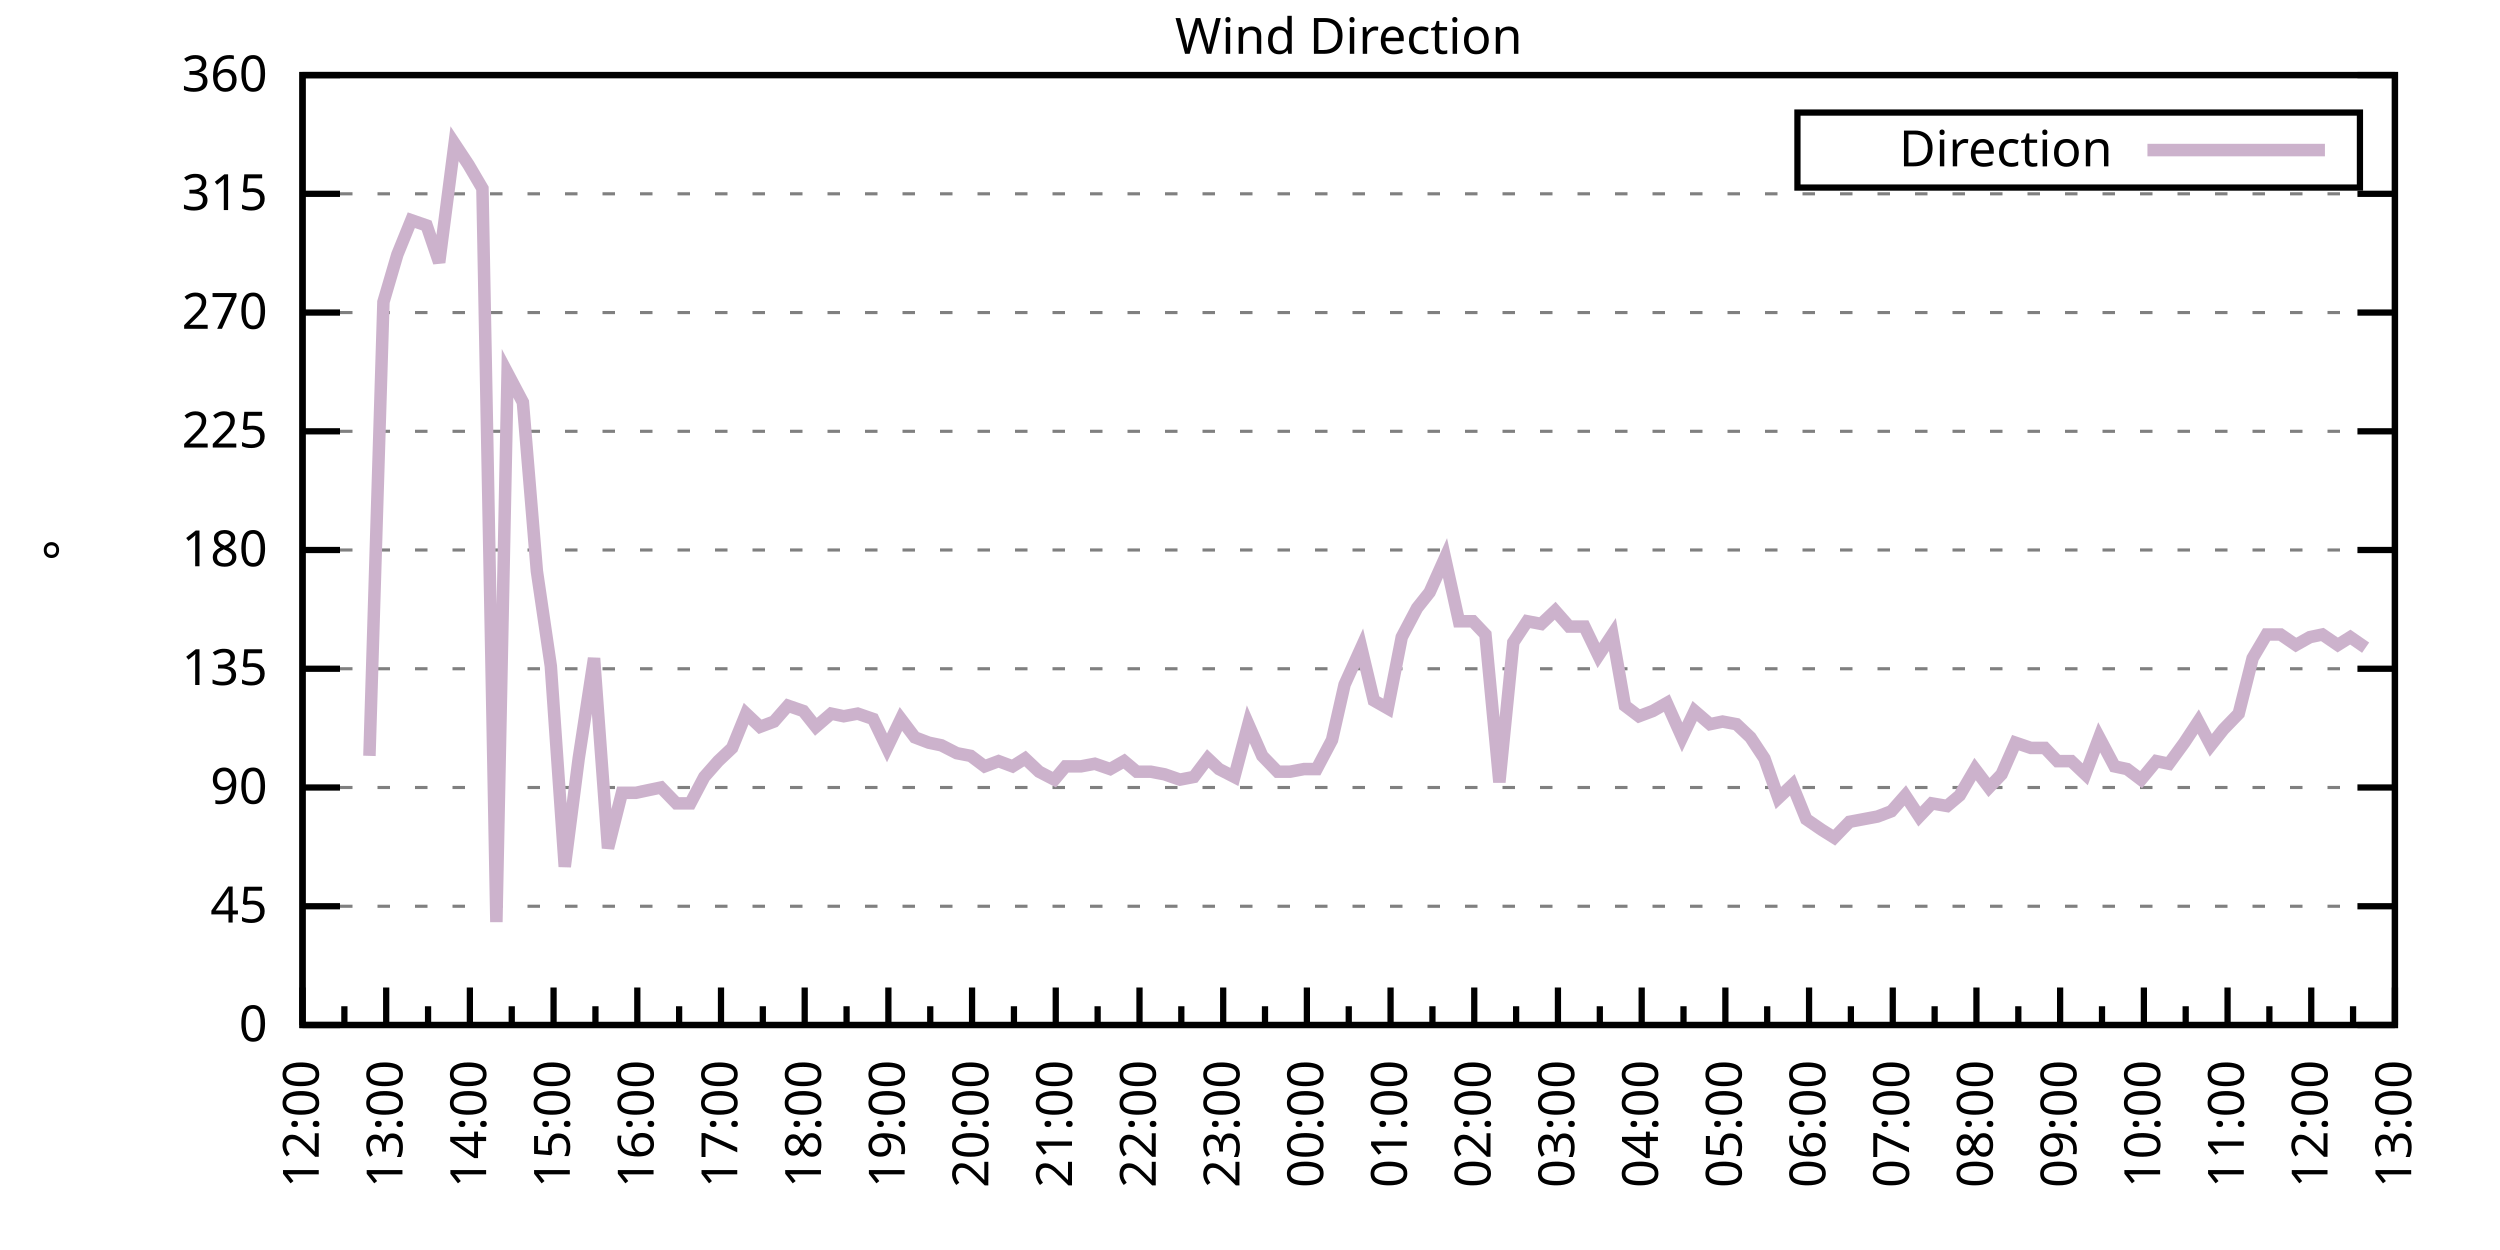
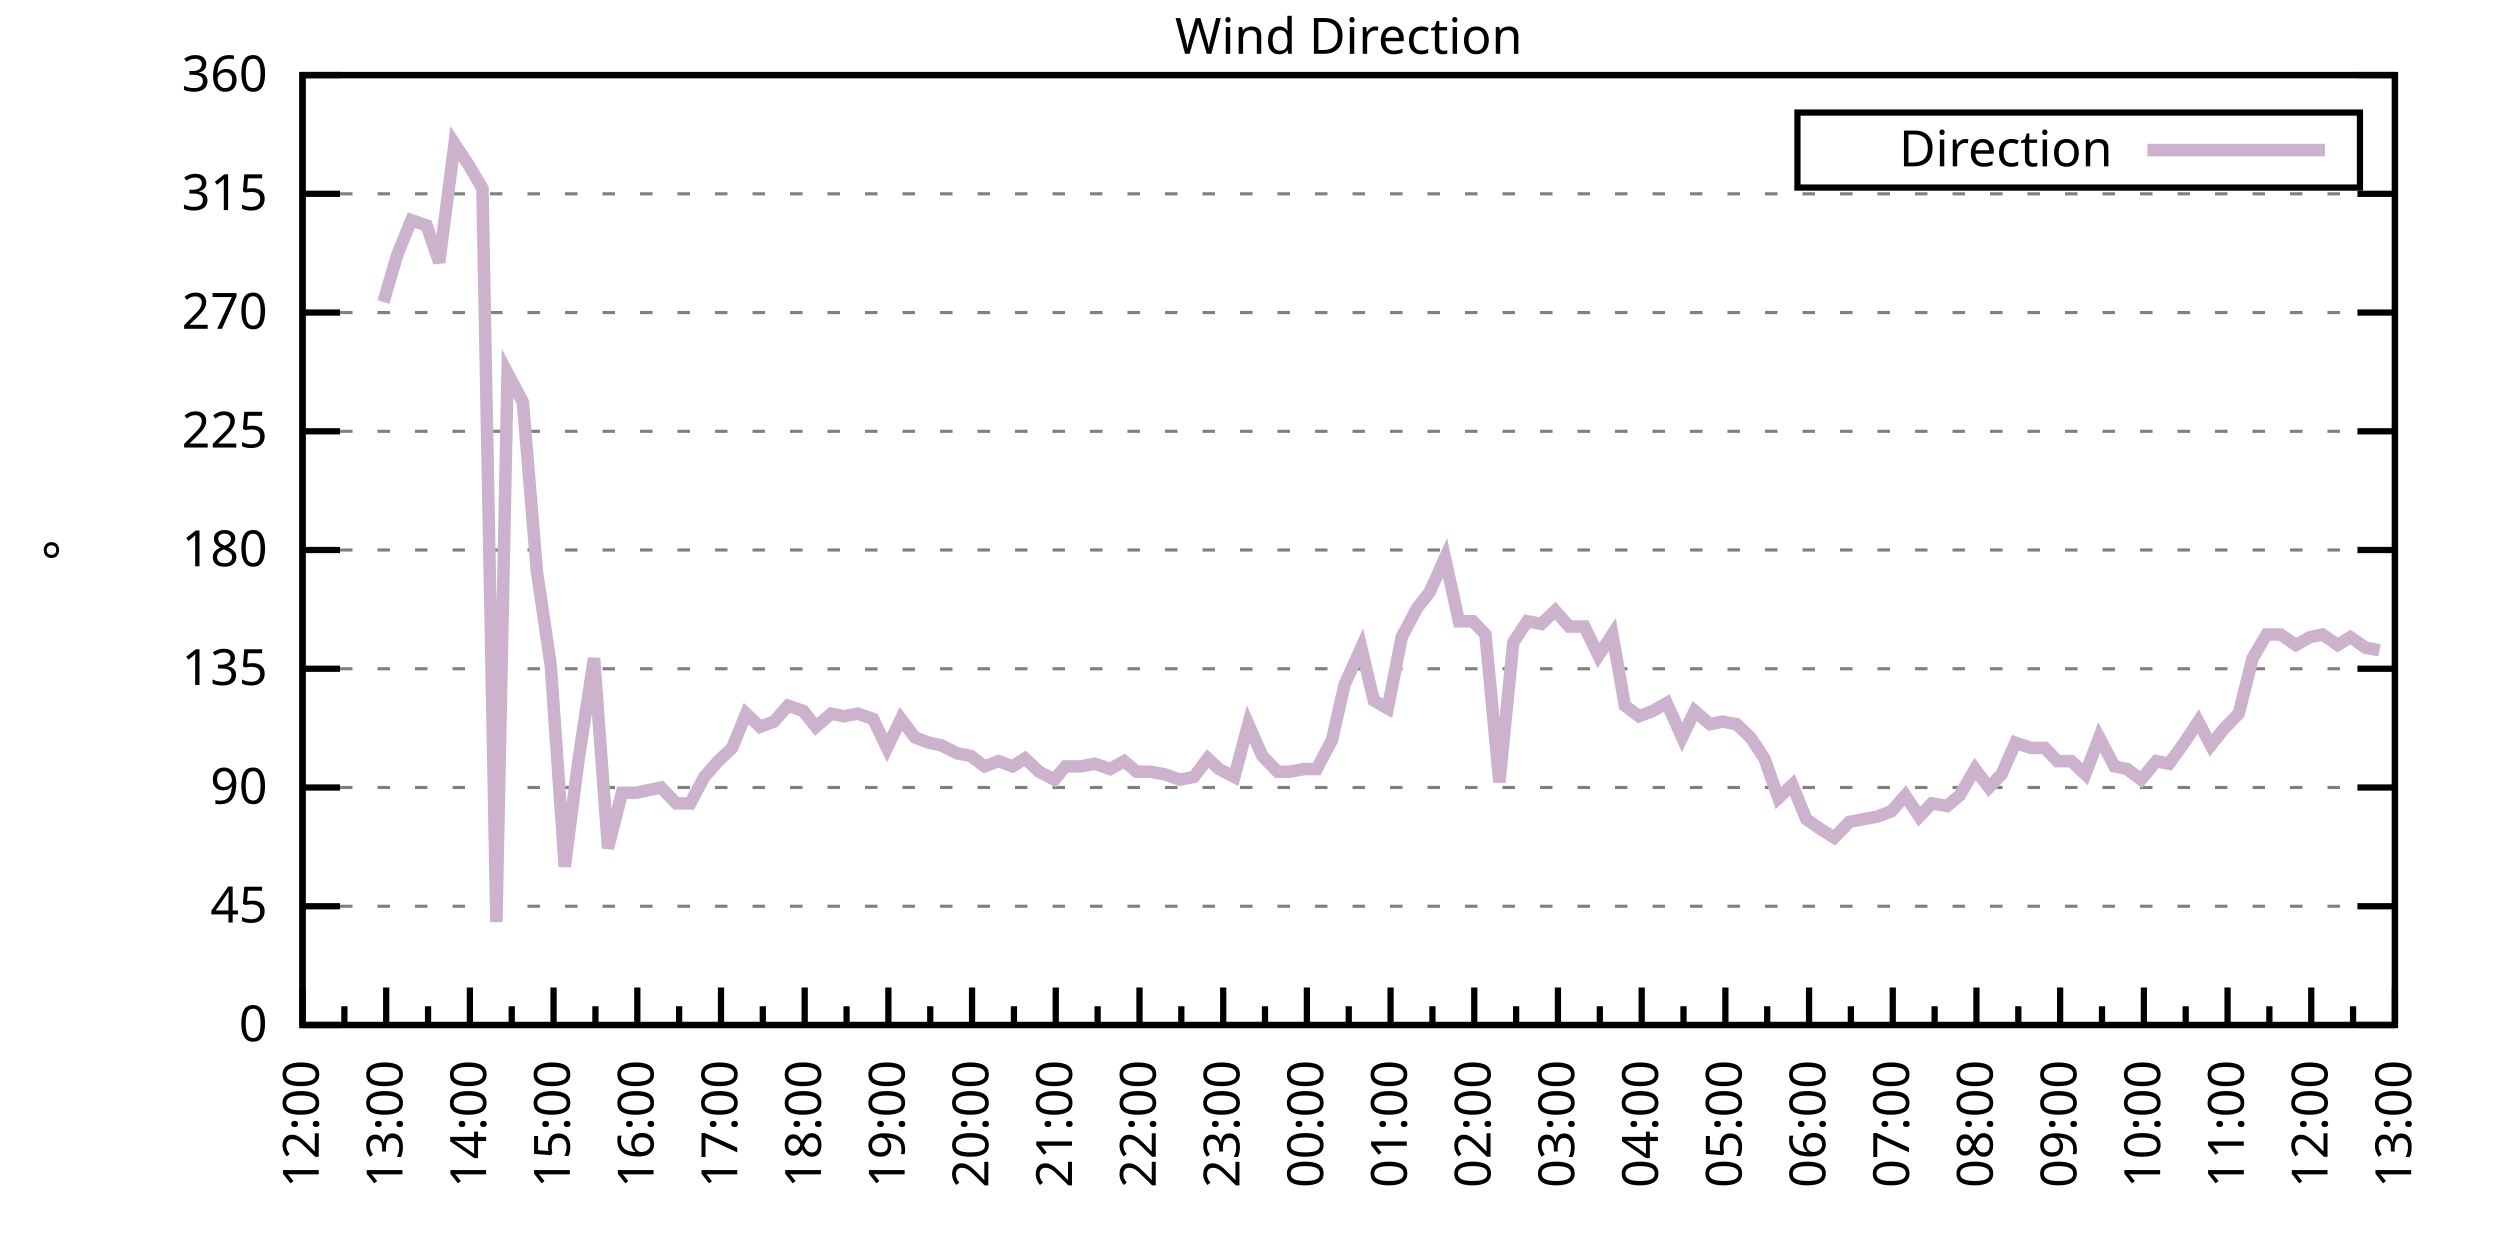
<svg xmlns="http://www.w3.org/2000/svg" xmlns:xlink="http://www.w3.org/1999/xlink" width="400" height="200" viewBox="0 0 400 200">
  <g id="gnuplot_canvas">
    <rect x="0" y="0" width="400" height="200" fill="none" />
    <defs>
      <circle id="gpDot" r="0.5" stroke-width="0.5" stroke="currentColor" />
      <path id="gpPt0" stroke-width="0.333" stroke="currentColor" d="M-1,0 h2 M0,-1 v2" />
      <path id="gpPt1" stroke-width="0.333" stroke="currentColor" d="M-1,-1 L1,1 M1,-1 L-1,1" />
      <path id="gpPt2" stroke-width="0.333" stroke="currentColor" d="M-1,0 L1,0 M0,-1 L0,1 M-1,-1 L1,1 M-1,1 L1,-1" />
      <rect id="gpPt3" stroke-width="0.333" stroke="currentColor" x="-1" y="-1" width="2" height="2" />
      <rect id="gpPt4" stroke-width="0.333" stroke="currentColor" fill="currentColor" x="-1" y="-1" width="2" height="2" />
      <circle id="gpPt5" stroke-width="0.333" stroke="currentColor" cx="0" cy="0" r="1" />
      <use xlink:href="#gpPt5" id="gpPt6" fill="currentColor" stroke="none" />
      <path id="gpPt7" stroke-width="0.333" stroke="currentColor" d="M0,-1.33 L-1.33,0.67 L1.33,0.67 z" />
      <use xlink:href="#gpPt7" id="gpPt8" fill="currentColor" stroke="none" />
      <use xlink:href="#gpPt7" id="gpPt9" stroke="currentColor" transform="rotate(180)" />
      <use xlink:href="#gpPt9" id="gpPt10" fill="currentColor" stroke="none" />
      <use xlink:href="#gpPt3" id="gpPt11" stroke="currentColor" transform="rotate(45)" />
      <use xlink:href="#gpPt11" id="gpPt12" fill="currentColor" stroke="none" />
      <path id="gpPt13" stroke-width="0.333" stroke="currentColor" d="M0,1.330 L1.265,0.411 L0.782,-1.067 L-0.782,-1.076 L-1.265,0.411 z" />
      <use xlink:href="#gpPt13" id="gpPt14" fill="currentColor" stroke="none" />
      <filter id="textbox" filterUnits="objectBoundingBox" x="0" y="0" height="1" width="1">
        <feFlood flood-color="white" flood-opacity="1" result="bgnd" />
        <feComposite in="SourceGraphic" in2="bgnd" operator="atop" />
      </filter>
      <filter id="greybox" filterUnits="objectBoundingBox" x="0" y="0" height="1" width="1">
        <feFlood flood-color="lightgrey" flood-opacity="1" result="grey" />
        <feComposite in="SourceGraphic" in2="grey" operator="atop" />
      </filter>
    </defs>
    <g fill="none" color="white" stroke="currentColor" stroke-width="1.00" stroke-linecap="butt" stroke-linejoin="miter">
</g>
    <g fill="none" color="black" stroke="currentColor" stroke-width="1.00" stroke-linecap="butt" stroke-linejoin="miter">
      <g stroke="none" shape-rendering="crispEdges">
        <polygon fill="rgb(255, 255, 255)" points="48.40,164.00 383.18,164.00 383.18,12.02 48.40,12.02 " />
      </g>
    </g>
    <g fill="none" color="black" stroke="currentColor" stroke-width="1.00" stroke-linecap="butt" stroke-linejoin="miter">
</g>
    <g fill="none" color="black" stroke="black" stroke-width="0.50" stroke-linecap="butt" stroke-linejoin="miter">
</g>
    <g fill="none" color="gray" stroke="currentColor" stroke-width="0.50" stroke-linecap="butt" stroke-linejoin="miter">
      <path stroke="gray" stroke-dasharray="2,4" class="gridline" d="M48.40,164.00 L383.19,164.00  " />
    </g>
    <g fill="none" color="gray" stroke="gray" stroke-width="1.00" stroke-linecap="butt" stroke-linejoin="miter">
</g>
    <g fill="none" color="black" stroke="currentColor" stroke-width="1.00" stroke-linecap="butt" stroke-linejoin="miter">
      <path stroke="black" d="M48.40,164.00 L54.40,164.00 M383.19,164.00 L377.19,164.00  " />
      <g transform="translate(42.80,166.60)" stroke="none" fill="black" font-family="Sans" font-size="8.00" text-anchor="end">
        <text>
          <tspan font-family="Sans"> 0</tspan>
        </text>
      </g>
    </g>
    <g fill="none" color="black" stroke="currentColor" stroke-width="1.00" stroke-linecap="butt" stroke-linejoin="miter">
</g>
    <g fill="none" color="black" stroke="black" stroke-width="0.50" stroke-linecap="butt" stroke-linejoin="miter">
</g>
    <g fill="none" color="gray" stroke="currentColor" stroke-width="0.50" stroke-linecap="butt" stroke-linejoin="miter">
      <path stroke="gray" stroke-dasharray="2,4" class="gridline" d="M48.40,145.00 L383.19,145.00  " />
    </g>
    <g fill="none" color="gray" stroke="gray" stroke-width="1.00" stroke-linecap="butt" stroke-linejoin="miter">
</g>
    <g fill="none" color="black" stroke="currentColor" stroke-width="1.00" stroke-linecap="butt" stroke-linejoin="miter">
      <path stroke="black" d="M48.40,145.00 L54.40,145.00 M383.19,145.00 L377.19,145.00  " />
      <g transform="translate(42.80,147.60)" stroke="none" fill="black" font-family="Sans" font-size="8.00" text-anchor="end">
        <text>
          <tspan font-family="Sans"> 45</tspan>
        </text>
      </g>
    </g>
    <g fill="none" color="black" stroke="currentColor" stroke-width="1.00" stroke-linecap="butt" stroke-linejoin="miter">
</g>
    <g fill="none" color="black" stroke="black" stroke-width="0.50" stroke-linecap="butt" stroke-linejoin="miter">
</g>
    <g fill="none" color="gray" stroke="currentColor" stroke-width="0.50" stroke-linecap="butt" stroke-linejoin="miter">
      <path stroke="gray" stroke-dasharray="2,4" class="gridline" d="M48.40,126.00 L383.19,126.00  " />
    </g>
    <g fill="none" color="gray" stroke="gray" stroke-width="1.00" stroke-linecap="butt" stroke-linejoin="miter">
</g>
    <g fill="none" color="black" stroke="currentColor" stroke-width="1.00" stroke-linecap="butt" stroke-linejoin="miter">
      <path stroke="black" d="M48.40,126.00 L54.40,126.00 M383.19,126.00 L377.19,126.00  " />
      <g transform="translate(42.80,128.60)" stroke="none" fill="black" font-family="Sans" font-size="8.00" text-anchor="end">
        <text>
          <tspan font-family="Sans"> 90</tspan>
        </text>
      </g>
    </g>
    <g fill="none" color="black" stroke="currentColor" stroke-width="1.00" stroke-linecap="butt" stroke-linejoin="miter">
</g>
    <g fill="none" color="black" stroke="black" stroke-width="0.50" stroke-linecap="butt" stroke-linejoin="miter">
</g>
    <g fill="none" color="gray" stroke="currentColor" stroke-width="0.50" stroke-linecap="butt" stroke-linejoin="miter">
      <path stroke="gray" stroke-dasharray="2,4" class="gridline" d="M48.40,107.00 L383.19,107.00  " />
    </g>
    <g fill="none" color="gray" stroke="gray" stroke-width="1.00" stroke-linecap="butt" stroke-linejoin="miter">
</g>
    <g fill="none" color="black" stroke="currentColor" stroke-width="1.00" stroke-linecap="butt" stroke-linejoin="miter">
      <path stroke="black" d="M48.40,107.00 L54.40,107.00 M383.19,107.00 L377.19,107.00  " />
      <g transform="translate(42.80,109.60)" stroke="none" fill="black" font-family="Sans" font-size="8.00" text-anchor="end">
        <text>
          <tspan font-family="Sans"> 135</tspan>
        </text>
      </g>
    </g>
    <g fill="none" color="black" stroke="currentColor" stroke-width="1.00" stroke-linecap="butt" stroke-linejoin="miter">
</g>
    <g fill="none" color="black" stroke="black" stroke-width="0.50" stroke-linecap="butt" stroke-linejoin="miter">
</g>
    <g fill="none" color="gray" stroke="currentColor" stroke-width="0.50" stroke-linecap="butt" stroke-linejoin="miter">
      <path stroke="gray" stroke-dasharray="2,4" class="gridline" d="M48.40,88.00 L383.19,88.00  " />
    </g>
    <g fill="none" color="gray" stroke="gray" stroke-width="1.00" stroke-linecap="butt" stroke-linejoin="miter">
</g>
    <g fill="none" color="black" stroke="currentColor" stroke-width="1.00" stroke-linecap="butt" stroke-linejoin="miter">
      <path stroke="black" d="M48.40,88.00 L54.40,88.00 M383.19,88.00 L377.19,88.00  " />
      <g transform="translate(42.80,90.60)" stroke="none" fill="black" font-family="Sans" font-size="8.00" text-anchor="end">
        <text>
          <tspan font-family="Sans"> 180</tspan>
        </text>
      </g>
    </g>
    <g fill="none" color="black" stroke="currentColor" stroke-width="1.00" stroke-linecap="butt" stroke-linejoin="miter">
</g>
    <g fill="none" color="black" stroke="black" stroke-width="0.50" stroke-linecap="butt" stroke-linejoin="miter">
</g>
    <g fill="none" color="gray" stroke="currentColor" stroke-width="0.50" stroke-linecap="butt" stroke-linejoin="miter">
      <path stroke="gray" stroke-dasharray="2,4" class="gridline" d="M48.40,69.01 L383.19,69.01  " />
    </g>
    <g fill="none" color="gray" stroke="gray" stroke-width="1.00" stroke-linecap="butt" stroke-linejoin="miter">
</g>
    <g fill="none" color="black" stroke="currentColor" stroke-width="1.00" stroke-linecap="butt" stroke-linejoin="miter">
      <path stroke="black" d="M48.40,69.01 L54.40,69.01 M383.19,69.01 L377.19,69.01  " />
      <g transform="translate(42.80,71.61)" stroke="none" fill="black" font-family="Sans" font-size="8.00" text-anchor="end">
        <text>
          <tspan font-family="Sans"> 225</tspan>
        </text>
      </g>
    </g>
    <g fill="none" color="black" stroke="currentColor" stroke-width="1.00" stroke-linecap="butt" stroke-linejoin="miter">
</g>
    <g fill="none" color="black" stroke="black" stroke-width="0.50" stroke-linecap="butt" stroke-linejoin="miter">
</g>
    <g fill="none" color="gray" stroke="currentColor" stroke-width="0.50" stroke-linecap="butt" stroke-linejoin="miter">
      <path stroke="gray" stroke-dasharray="2,4" class="gridline" d="M48.40,50.01 L383.19,50.01  " />
    </g>
    <g fill="none" color="gray" stroke="gray" stroke-width="1.00" stroke-linecap="butt" stroke-linejoin="miter">
</g>
    <g fill="none" color="black" stroke="currentColor" stroke-width="1.00" stroke-linecap="butt" stroke-linejoin="miter">
      <path stroke="black" d="M48.40,50.01 L54.40,50.01 M383.19,50.01 L377.19,50.01  " />
      <g transform="translate(42.80,52.61)" stroke="none" fill="black" font-family="Sans" font-size="8.00" text-anchor="end">
        <text>
          <tspan font-family="Sans"> 270</tspan>
        </text>
      </g>
    </g>
    <g fill="none" color="black" stroke="currentColor" stroke-width="1.00" stroke-linecap="butt" stroke-linejoin="miter">
</g>
    <g fill="none" color="black" stroke="black" stroke-width="0.50" stroke-linecap="butt" stroke-linejoin="miter">
</g>
    <g fill="none" color="gray" stroke="currentColor" stroke-width="0.50" stroke-linecap="butt" stroke-linejoin="miter">
      <path stroke="gray" stroke-dasharray="2,4" class="gridline" d="M48.40,31.01 L383.19,31.01  " />
    </g>
    <g fill="none" color="gray" stroke="gray" stroke-width="1.00" stroke-linecap="butt" stroke-linejoin="miter">
</g>
    <g fill="none" color="black" stroke="currentColor" stroke-width="1.00" stroke-linecap="butt" stroke-linejoin="miter">
      <path stroke="black" d="M48.40,31.01 L54.40,31.01 M383.19,31.01 L377.19,31.01  " />
      <g transform="translate(42.80,33.61)" stroke="none" fill="black" font-family="Sans" font-size="8.00" text-anchor="end">
        <text>
          <tspan font-family="Sans"> 315</tspan>
        </text>
      </g>
    </g>
    <g fill="none" color="black" stroke="currentColor" stroke-width="1.00" stroke-linecap="butt" stroke-linejoin="miter">
</g>
    <g fill="none" color="black" stroke="black" stroke-width="0.50" stroke-linecap="butt" stroke-linejoin="miter">
</g>
    <g fill="none" color="gray" stroke="currentColor" stroke-width="0.50" stroke-linecap="butt" stroke-linejoin="miter">
      <path stroke="gray" stroke-dasharray="2,4" class="gridline" d="M48.40,12.01 L383.19,12.01  " />
    </g>
    <g fill="none" color="gray" stroke="gray" stroke-width="1.00" stroke-linecap="butt" stroke-linejoin="miter">
</g>
    <g fill="none" color="black" stroke="currentColor" stroke-width="1.00" stroke-linecap="butt" stroke-linejoin="miter">
      <path stroke="black" d="M48.40,12.01 L54.40,12.01 M383.19,12.01 L377.19,12.01  " />
      <g transform="translate(42.80,14.61)" stroke="none" fill="black" font-family="Sans" font-size="8.00" text-anchor="end">
        <text>
          <tspan font-family="Sans"> 360</tspan>
        </text>
      </g>
    </g>
    <g fill="none" color="black" stroke="currentColor" stroke-width="1.00" stroke-linecap="butt" stroke-linejoin="miter">
      <path stroke="black" d="M48.40,164.00 L48.40,158.00  " />
      <g transform="translate(51.00,169.60) rotate(270)" stroke="none" fill="black" font-family="Sans" font-size="8.00" text-anchor="end">
        <text>
          <tspan font-family="Sans">12:00</tspan>
        </text>
      </g>
    </g>
    <g fill="none" color="black" stroke="currentColor" stroke-width="1.00" stroke-linecap="butt" stroke-linejoin="miter">
      <path stroke="black" d="M55.10,164.00 L55.10,161.00 M61.79,164.00 L61.79,158.00  " />
      <g transform="translate(64.39,169.60) rotate(270)" stroke="none" fill="black" font-family="Sans" font-size="8.00" text-anchor="end">
        <text>
          <tspan font-family="Sans">13:00</tspan>
        </text>
      </g>
    </g>
    <g fill="none" color="black" stroke="currentColor" stroke-width="1.00" stroke-linecap="butt" stroke-linejoin="miter">
      <path stroke="black" d="M68.49,164.00 L68.49,161.00 M75.18,164.00 L75.18,158.00  " />
      <g transform="translate(77.78,169.60) rotate(270)" stroke="none" fill="black" font-family="Sans" font-size="8.00" text-anchor="end">
        <text>
          <tspan font-family="Sans">14:00</tspan>
        </text>
      </g>
    </g>
    <g fill="none" color="black" stroke="currentColor" stroke-width="1.00" stroke-linecap="butt" stroke-linejoin="miter">
      <path stroke="black" d="M81.88,164.00 L81.88,161.00 M88.57,164.00 L88.57,158.00  " />
      <g transform="translate(91.17,169.60) rotate(270)" stroke="none" fill="black" font-family="Sans" font-size="8.00" text-anchor="end">
        <text>
          <tspan font-family="Sans">15:00</tspan>
        </text>
      </g>
    </g>
    <g fill="none" color="black" stroke="currentColor" stroke-width="1.00" stroke-linecap="butt" stroke-linejoin="miter">
      <path stroke="black" d="M95.27,164.00 L95.27,161.00 M101.97,164.00 L101.97,158.00  " />
      <g transform="translate(104.57,169.60) rotate(270)" stroke="none" fill="black" font-family="Sans" font-size="8.00" text-anchor="end">
        <text>
          <tspan font-family="Sans">16:00</tspan>
        </text>
      </g>
    </g>
    <g fill="none" color="black" stroke="currentColor" stroke-width="1.00" stroke-linecap="butt" stroke-linejoin="miter">
      <path stroke="black" d="M108.66,164.00 L108.66,161.00 M115.36,164.00 L115.36,158.00  " />
      <g transform="translate(117.96,169.60) rotate(270)" stroke="none" fill="black" font-family="Sans" font-size="8.00" text-anchor="end">
        <text>
          <tspan font-family="Sans">17:00</tspan>
        </text>
      </g>
    </g>
    <g fill="none" color="black" stroke="currentColor" stroke-width="1.00" stroke-linecap="butt" stroke-linejoin="miter">
      <path stroke="black" d="M122.05,164.00 L122.05,161.00 M128.75,164.00 L128.75,158.00  " />
      <g transform="translate(131.35,169.60) rotate(270)" stroke="none" fill="black" font-family="Sans" font-size="8.00" text-anchor="end">
        <text>
          <tspan font-family="Sans">18:00</tspan>
        </text>
      </g>
    </g>
    <g fill="none" color="black" stroke="currentColor" stroke-width="1.00" stroke-linecap="butt" stroke-linejoin="miter">
      <path stroke="black" d="M135.45,164.00 L135.45,161.00 M142.14,164.00 L142.14,158.00  " />
      <g transform="translate(144.74,169.60) rotate(270)" stroke="none" fill="black" font-family="Sans" font-size="8.00" text-anchor="end">
        <text>
          <tspan font-family="Sans">19:00</tspan>
        </text>
      </g>
    </g>
    <g fill="none" color="black" stroke="currentColor" stroke-width="1.00" stroke-linecap="butt" stroke-linejoin="miter">
      <path stroke="black" d="M148.84,164.00 L148.84,161.00 M155.53,164.00 L155.53,158.00  " />
      <g transform="translate(158.13,169.60) rotate(270)" stroke="none" fill="black" font-family="Sans" font-size="8.00" text-anchor="end">
        <text>
          <tspan font-family="Sans">20:00</tspan>
        </text>
      </g>
    </g>
    <g fill="none" color="black" stroke="currentColor" stroke-width="1.00" stroke-linecap="butt" stroke-linejoin="miter">
      <path stroke="black" d="M162.23,164.00 L162.23,161.00 M168.92,164.00 L168.92,158.00  " />
      <g transform="translate(171.52,169.60) rotate(270)" stroke="none" fill="black" font-family="Sans" font-size="8.00" text-anchor="end">
        <text>
          <tspan font-family="Sans">21:00</tspan>
        </text>
      </g>
    </g>
    <g fill="none" color="black" stroke="currentColor" stroke-width="1.00" stroke-linecap="butt" stroke-linejoin="miter">
      <path stroke="black" d="M175.62,164.00 L175.62,161.00 M182.32,164.00 L182.32,158.00  " />
      <g transform="translate(184.92,169.60) rotate(270)" stroke="none" fill="black" font-family="Sans" font-size="8.00" text-anchor="end">
        <text>
          <tspan font-family="Sans">22:00</tspan>
        </text>
      </g>
    </g>
    <g fill="none" color="black" stroke="currentColor" stroke-width="1.00" stroke-linecap="butt" stroke-linejoin="miter">
      <path stroke="black" d="M189.01,164.00 L189.01,161.00 M195.71,164.00 L195.71,158.00  " />
      <g transform="translate(198.31,169.60) rotate(270)" stroke="none" fill="black" font-family="Sans" font-size="8.00" text-anchor="end">
        <text>
          <tspan font-family="Sans">23:00</tspan>
        </text>
      </g>
    </g>
    <g fill="none" color="black" stroke="currentColor" stroke-width="1.00" stroke-linecap="butt" stroke-linejoin="miter">
      <path stroke="black" d="M202.40,164.00 L202.40,161.00 M209.10,164.00 L209.10,158.00  " />
      <g transform="translate(211.70,169.60) rotate(270)" stroke="none" fill="black" font-family="Sans" font-size="8.00" text-anchor="end">
        <text>
          <tspan font-family="Sans">00:00</tspan>
        </text>
      </g>
    </g>
    <g fill="none" color="black" stroke="currentColor" stroke-width="1.00" stroke-linecap="butt" stroke-linejoin="miter">
      <path stroke="black" d="M215.80,164.00 L215.80,161.00 M222.49,164.00 L222.49,158.00  " />
      <g transform="translate(225.09,169.60) rotate(270)" stroke="none" fill="black" font-family="Sans" font-size="8.00" text-anchor="end">
        <text>
          <tspan font-family="Sans">01:00</tspan>
        </text>
      </g>
    </g>
    <g fill="none" color="black" stroke="currentColor" stroke-width="1.00" stroke-linecap="butt" stroke-linejoin="miter">
      <path stroke="black" d="M229.19,164.00 L229.19,161.00 M235.88,164.00 L235.88,158.00  " />
      <g transform="translate(238.48,169.60) rotate(270)" stroke="none" fill="black" font-family="Sans" font-size="8.00" text-anchor="end">
        <text>
          <tspan font-family="Sans">02:00</tspan>
        </text>
      </g>
    </g>
    <g fill="none" color="black" stroke="currentColor" stroke-width="1.00" stroke-linecap="butt" stroke-linejoin="miter">
      <path stroke="black" d="M242.58,164.00 L242.58,161.00 M249.27,164.00 L249.27,158.00  " />
      <g transform="translate(251.87,169.60) rotate(270)" stroke="none" fill="black" font-family="Sans" font-size="8.00" text-anchor="end">
        <text>
          <tspan font-family="Sans">03:00</tspan>
        </text>
      </g>
    </g>
    <g fill="none" color="black" stroke="currentColor" stroke-width="1.00" stroke-linecap="butt" stroke-linejoin="miter">
      <path stroke="black" d="M255.97,164.00 L255.97,161.00 M262.67,164.00 L262.67,158.00  " />
      <g transform="translate(265.27,169.60) rotate(270)" stroke="none" fill="black" font-family="Sans" font-size="8.00" text-anchor="end">
        <text>
          <tspan font-family="Sans">04:00</tspan>
        </text>
      </g>
    </g>
    <g fill="none" color="black" stroke="currentColor" stroke-width="1.00" stroke-linecap="butt" stroke-linejoin="miter">
      <path stroke="black" d="M269.36,164.00 L269.36,161.00 M276.06,164.00 L276.06,158.00  " />
      <g transform="translate(278.66,169.60) rotate(270)" stroke="none" fill="black" font-family="Sans" font-size="8.00" text-anchor="end">
        <text>
          <tspan font-family="Sans">05:00</tspan>
        </text>
      </g>
    </g>
    <g fill="none" color="black" stroke="currentColor" stroke-width="1.00" stroke-linecap="butt" stroke-linejoin="miter">
      <path stroke="black" d="M282.75,164.00 L282.75,161.00 M289.45,164.00 L289.45,158.00  " />
      <g transform="translate(292.05,169.60) rotate(270)" stroke="none" fill="black" font-family="Sans" font-size="8.00" text-anchor="end">
        <text>
          <tspan font-family="Sans">06:00</tspan>
        </text>
      </g>
    </g>
    <g fill="none" color="black" stroke="currentColor" stroke-width="1.00" stroke-linecap="butt" stroke-linejoin="miter">
      <path stroke="black" d="M296.14,164.00 L296.14,161.00 M302.84,164.00 L302.84,158.00  " />
      <g transform="translate(305.44,169.60) rotate(270)" stroke="none" fill="black" font-family="Sans" font-size="8.00" text-anchor="end">
        <text>
          <tspan font-family="Sans">07:00</tspan>
        </text>
      </g>
    </g>
    <g fill="none" color="black" stroke="currentColor" stroke-width="1.00" stroke-linecap="butt" stroke-linejoin="miter">
      <path stroke="black" d="M309.54,164.00 L309.54,161.00 M316.23,164.00 L316.23,158.00  " />
      <g transform="translate(318.83,169.60) rotate(270)" stroke="none" fill="black" font-family="Sans" font-size="8.00" text-anchor="end">
        <text>
          <tspan font-family="Sans">08:00</tspan>
        </text>
      </g>
    </g>
    <g fill="none" color="black" stroke="currentColor" stroke-width="1.00" stroke-linecap="butt" stroke-linejoin="miter">
      <path stroke="black" d="M322.93,164.00 L322.93,161.00 M329.62,164.00 L329.62,158.00  " />
      <g transform="translate(332.22,169.60) rotate(270)" stroke="none" fill="black" font-family="Sans" font-size="8.00" text-anchor="end">
        <text>
          <tspan font-family="Sans">09:00</tspan>
        </text>
      </g>
    </g>
    <g fill="none" color="black" stroke="currentColor" stroke-width="1.00" stroke-linecap="butt" stroke-linejoin="miter">
      <path stroke="black" d="M336.32,164.00 L336.32,161.00 M343.02,164.00 L343.02,158.00  " />
      <g transform="translate(345.62,169.60) rotate(270)" stroke="none" fill="black" font-family="Sans" font-size="8.00" text-anchor="end">
        <text>
          <tspan font-family="Sans">10:00</tspan>
        </text>
      </g>
    </g>
    <g fill="none" color="black" stroke="currentColor" stroke-width="1.00" stroke-linecap="butt" stroke-linejoin="miter">
      <path stroke="black" d="M349.71,164.00 L349.71,161.00 M356.41,164.00 L356.41,158.00  " />
      <g transform="translate(359.01,169.60) rotate(270)" stroke="none" fill="black" font-family="Sans" font-size="8.00" text-anchor="end">
        <text>
          <tspan font-family="Sans">11:00</tspan>
        </text>
      </g>
    </g>
    <g fill="none" color="black" stroke="currentColor" stroke-width="1.00" stroke-linecap="butt" stroke-linejoin="miter">
      <path stroke="black" d="M363.10,164.00 L363.10,161.00 M369.80,164.00 L369.80,158.00  " />
      <g transform="translate(372.40,169.60) rotate(270)" stroke="none" fill="black" font-family="Sans" font-size="8.00" text-anchor="end">
        <text>
          <tspan font-family="Sans">12:00</tspan>
        </text>
      </g>
    </g>
    <g fill="none" color="black" stroke="currentColor" stroke-width="1.00" stroke-linecap="butt" stroke-linejoin="miter">
      <path stroke="black" d="M376.49,164.00 L376.49,161.00 M383.19,164.00 L383.19,158.00  " />
      <g transform="translate(385.79,169.60) rotate(270)" stroke="none" fill="black" font-family="Sans" font-size="8.00" text-anchor="end">
        <text>
          <tspan font-family="Sans">13:00</tspan>
        </text>
      </g>
    </g>
    <g fill="none" color="black" stroke="currentColor" stroke-width="1.00" stroke-linecap="butt" stroke-linejoin="miter">
</g>
    <g fill="none" color="black" stroke="currentColor" stroke-width="1.00" stroke-linecap="butt" stroke-linejoin="miter">
      <path stroke="black" d="M48.40,12.01 L48.40,164.00 L383.19,164.00 L383.19,12.01 L48.40,12.01 Z  " />
    </g>
    <g fill="none" color="black" stroke="currentColor" stroke-width="1.00" stroke-linecap="butt" stroke-linejoin="miter">
      <g transform="translate(12.80,88.01) rotate(270)" stroke="none" fill="black" font-family="Sans" font-size="8.00" text-anchor="middle">
        <text>
          <tspan font-family="Sans">°</tspan>
        </text>
      </g>
    </g>
    <g fill="none" color="black" stroke="currentColor" stroke-width="1.00" stroke-linecap="butt" stroke-linejoin="miter">
</g>
    <g fill="none" color="black" stroke="currentColor" stroke-width="1.00" stroke-linecap="butt" stroke-linejoin="miter">
      <path stroke="black" d="M287.59,30.01 L287.59,18.01 L377.59,18.01 L377.59,30.01 L287.59,30.01 Z  " />
    </g>
    <g id="Wind_direction_plot_1">
      <g fill="none" color="white" stroke="black" stroke-width="2.00" stroke-linecap="butt" stroke-linejoin="miter">
</g>
      <g fill="none" color="black" stroke="currentColor" stroke-width="2.00" stroke-linecap="butt" stroke-linejoin="miter">
        <g transform="translate(337.99,26.61)" stroke="none" fill="black" font-family="Sans" font-size="8.00" text-anchor="end">
          <text>
            <tspan font-family="Sans">Direction</tspan>
          </text>
        </g>
      </g>
      <g fill="none" color="black" stroke="currentColor" stroke-width="2.00" stroke-linecap="butt" stroke-linejoin="miter">
-         <path stroke="rgb(204, 178, 204)" d="M343.59,24.01 L371.99,24.01 M59.11,120.94 L61.35,48.32 L63.58,40.72 L65.81,35.23 L68.26,36.08 L70.27,41.99   L72.73,22.99 L74.96,26.36 L77.19,30.16 L79.42,147.53 L81.21,59.72 L83.66,64.36 L85.90,91.38 L88.13,106.58   L90.36,138.67 L92.59,121.36 L95.05,105.31 L97.28,135.71 L99.51,126.85 L101.74,126.85 L103.75,126.42 L105.76,126.00   L108.22,128.54 L110.45,128.54 L112.68,124.31 L114.91,121.78 L117.14,119.67 L119.38,114.18 L121.61,116.29 L123.84,115.45   L126.07,112.91 L128.53,113.76 L130.54,116.29 L132.99,114.18 L135.00,114.60 L137.23,114.18 L139.69,115.03 L141.92,119.67   L144.15,115.03 L146.38,117.98 L148.61,118.83 L150.62,119.25 L153.08,120.51 L155.31,120.94 L157.54,122.62 L159.77,121.78   L162.01,122.62 L164.01,121.36 L166.25,123.47 L168.70,124.74 L170.49,122.62 L172.94,122.62 L175.17,122.20 L177.63,123.05   L179.86,121.78 L181.87,123.47 L184.10,123.47 L186.33,123.89 L188.79,124.74 L191.02,124.31 L193.25,121.36 L195.04,123.05   L197.49,124.31 L199.73,115.87 L201.96,120.94 L204.41,123.47 L206.42,123.47 L208.65,123.05 L210.66,123.05 L213.12,118.40   L215.13,109.54 L217.80,103.63 L219.81,112.07 L222.04,113.34 L224.28,101.94 L226.73,97.29 L228.74,94.76 L231.20,89.27   L233.43,99.40 L235.66,99.40 L237.67,101.52 L239.90,125.16 L242.13,102.78 L244.36,99.40 L246.60,99.83 L248.83,97.72   L251.06,100.25 L253.51,100.25 L255.75,104.89 L257.98,101.52 L259.99,112.91 L262.22,114.60 L264.45,113.76 L266.68,112.49   L269.14,117.98 L271.15,113.76 L273.60,115.87 L275.61,115.45 L277.84,115.87 L280.07,117.98 L282.31,121.36 L284.54,127.69   L286.77,125.58 L289.00,131.07 L291.46,132.76 L293.47,134.02 L295.92,131.49 L298.15,131.07 L300.39,130.65 L302.62,129.80   L304.85,127.27 L307.08,130.65 L309.09,128.54 L311.54,128.96 L313.55,127.27 L316.01,123.05 L318.24,126.00 L320.25,123.89   L322.48,118.83 L324.94,119.67 L327.17,119.67 L329.18,121.78 L331.41,121.78 L333.64,123.89 L335.87,117.98 L338.33,122.62   L340.34,123.05 L342.57,124.74 L345.02,121.78 L347.03,122.20 L349.49,118.83 L351.72,115.45 L353.73,119.25 L355.74,116.71   L358.19,114.18 L360.42,105.31 L362.66,101.52 L364.89,101.52 L367.34,103.20 L369.58,101.94 L371.58,101.52 L374.04,103.20   L376.05,101.94 L378.50,103.63  " />
+         <path stroke="rgb(204, 178, 204)" d="M343.59,24.01 L371.99,24.01 M61.35,48.32 L63.58,40.72 L65.81,35.23 L68.26,36.08 L70.27,41.99 L72.73,22.99   L74.96,26.36 L77.19,30.16 L79.42,147.53 L81.21,59.72 L83.66,64.36 L85.90,91.38 L88.13,106.58 L90.36,138.67   L92.59,121.36 L95.05,105.31 L97.28,135.71 L99.51,126.85 L101.74,126.85 L103.75,126.42 L105.76,126.00 L108.22,128.54   L110.45,128.54 L112.68,124.31 L114.91,121.78 L117.14,119.67 L119.38,114.18 L121.61,116.29 L123.84,115.45 L126.07,112.91   L128.53,113.76 L130.54,116.29 L132.99,114.18 L135.00,114.60 L137.23,114.18 L139.69,115.03 L141.92,119.67 L144.15,115.03   L146.38,117.98 L148.61,118.83 L150.62,119.25 L153.08,120.51 L155.31,120.94 L157.54,122.62 L159.77,121.78 L162.01,122.62   L164.01,121.36 L166.25,123.47 L168.70,124.74 L170.49,122.62 L172.94,122.62 L175.17,122.20 L177.63,123.05 L179.86,121.78   L181.87,123.47 L184.10,123.47 L186.33,123.89 L188.79,124.74 L191.02,124.31 L193.25,121.36 L195.04,123.05 L197.49,124.31   L199.73,115.87 L201.96,120.94 L204.41,123.47 L206.42,123.47 L208.65,123.05 L210.66,123.05 L213.12,118.40 L215.13,109.54   L217.80,103.63 L219.81,112.07 L222.04,113.34 L224.28,101.94 L226.73,97.29 L228.74,94.76 L231.20,89.27 L233.43,99.40   L235.66,99.40 L237.67,101.52 L239.90,125.16 L242.13,102.78 L244.36,99.40 L246.60,99.83 L248.83,97.72 L251.06,100.25   L253.51,100.25 L255.75,104.89 L257.98,101.52 L259.99,112.91 L262.22,114.60 L264.45,113.76 L266.68,112.49 L269.14,117.98   L271.15,113.76 L273.60,115.87 L275.61,115.45 L277.84,115.87 L280.07,117.98 L282.31,121.36 L284.54,127.69 L286.77,125.58   L289.00,131.07 L291.46,132.76 L293.47,134.02 L295.92,131.49 L298.15,131.07 L300.39,130.65 L302.62,129.80 L304.85,127.27   L307.08,130.65 L309.09,128.54 L311.54,128.96 L313.55,127.27 L316.01,123.05 L318.24,126.00 L320.25,123.89 L322.48,118.83   L324.94,119.67 L327.17,119.67 L329.18,121.78 L331.41,121.78 L333.64,123.89 L335.87,117.98 L338.33,122.62 L340.34,123.05   L342.57,124.74 L345.02,121.78 L347.03,122.20 L349.49,118.83 L351.72,115.45 L353.73,119.25 L355.74,116.71 L358.19,114.18   L360.42,105.31 L362.66,101.52 L364.89,101.52 L367.34,103.20 L369.58,101.94 L371.58,101.52 L374.04,103.20 L376.05,101.94   L378.50,103.63 L380.73,104.05  " />
      </g>
    </g>
    <g fill="none" color="black" stroke="currentColor" stroke-width="2.00" stroke-linecap="butt" stroke-linejoin="miter">
</g>
    <g fill="none" color="black" stroke="black" stroke-width="1.00" stroke-linecap="butt" stroke-linejoin="miter">
</g>
    <g fill="none" color="black" stroke="currentColor" stroke-width="1.00" stroke-linecap="butt" stroke-linejoin="miter">
      <path stroke="black" d="M48.40,12.01 L48.40,164.00 L383.19,164.00 L383.19,12.01 L48.40,12.01 Z  " />
    </g>
    <g fill="none" color="black" stroke="currentColor" stroke-width="1.00" stroke-linecap="butt" stroke-linejoin="miter">
      <g transform="translate(215.79,8.61)" stroke="none" fill="black" font-family="Sans" font-size="8.00" text-anchor="middle">
        <text>
          <tspan font-family="Sans">Wind Direction</tspan>
        </text>
      </g>
    </g>
    <g fill="none" color="black" stroke="currentColor" stroke-width="1.00" stroke-linecap="butt" stroke-linejoin="miter">
</g>
  </g>
</svg>
